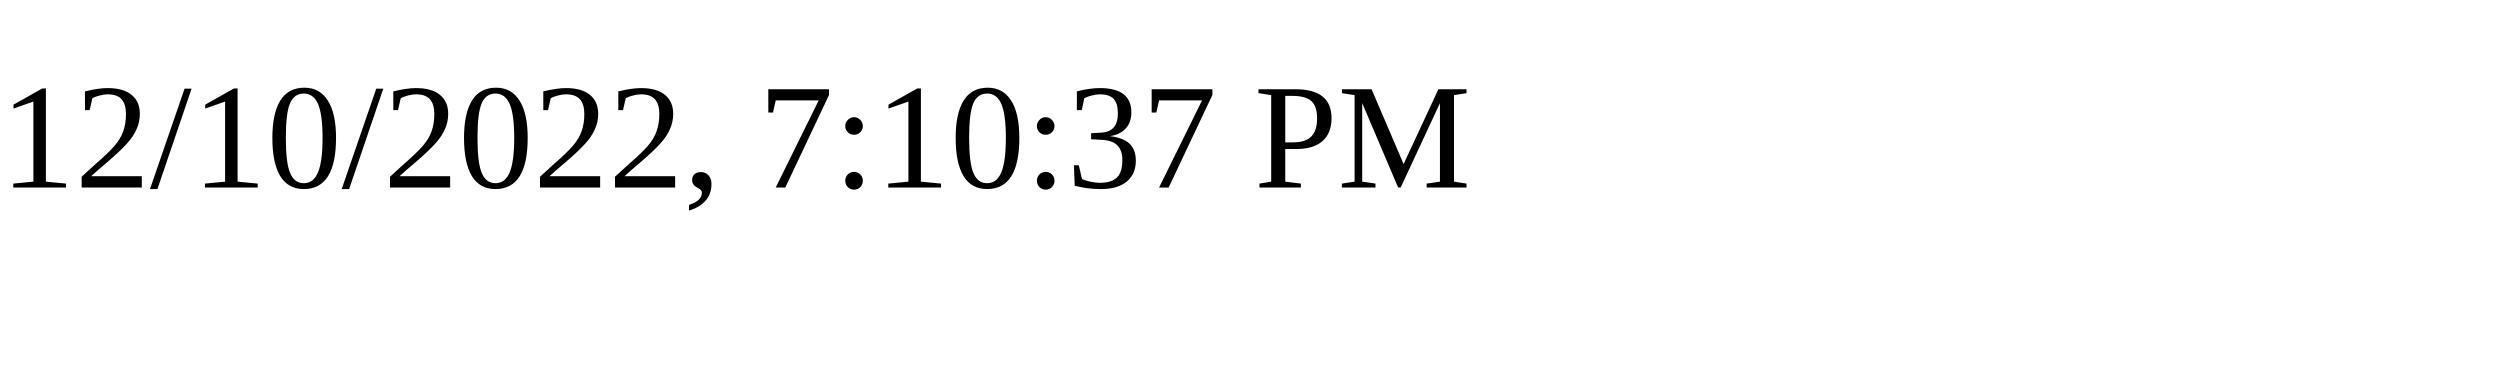
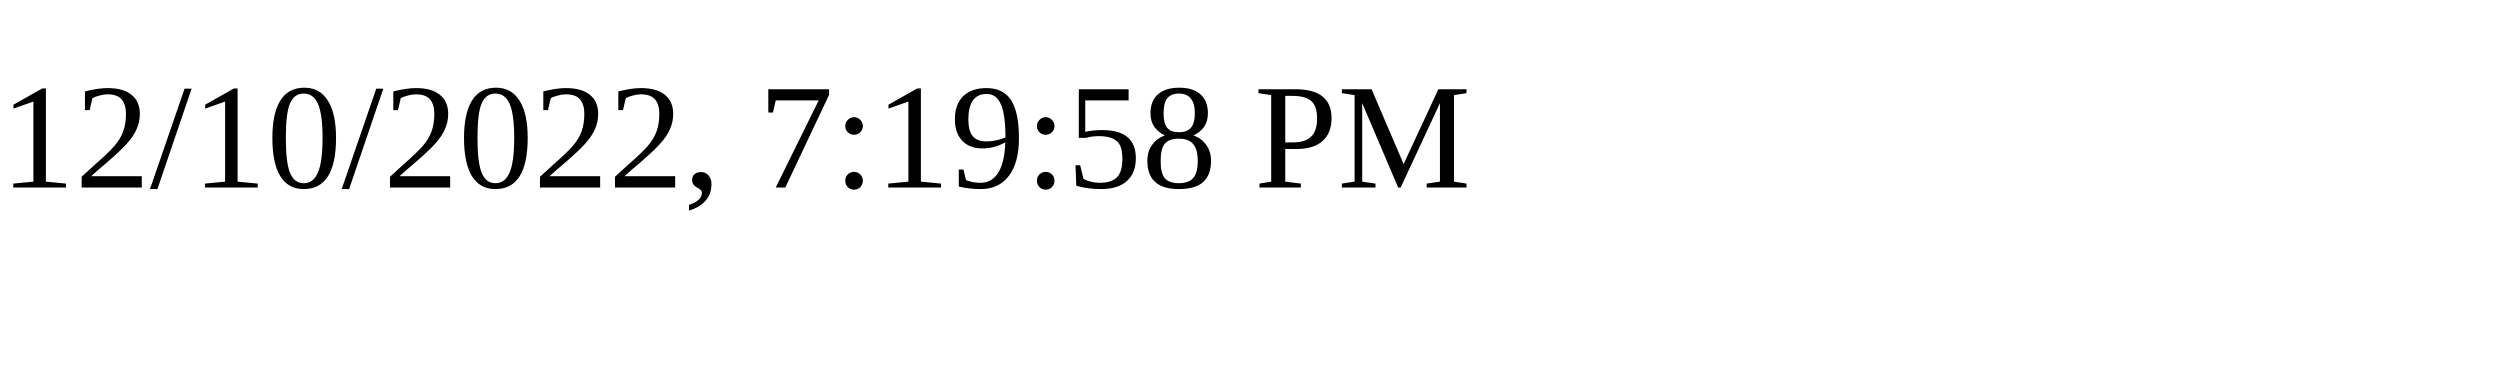
<svg xmlns="http://www.w3.org/2000/svg" height="30" width="200">
-   <text x="0" y="15">12/10/2022, 7:10:37 PM</text>
+   <text x="0" y="15">12/10/2022, 7:19:58 PM</text>
</svg>
